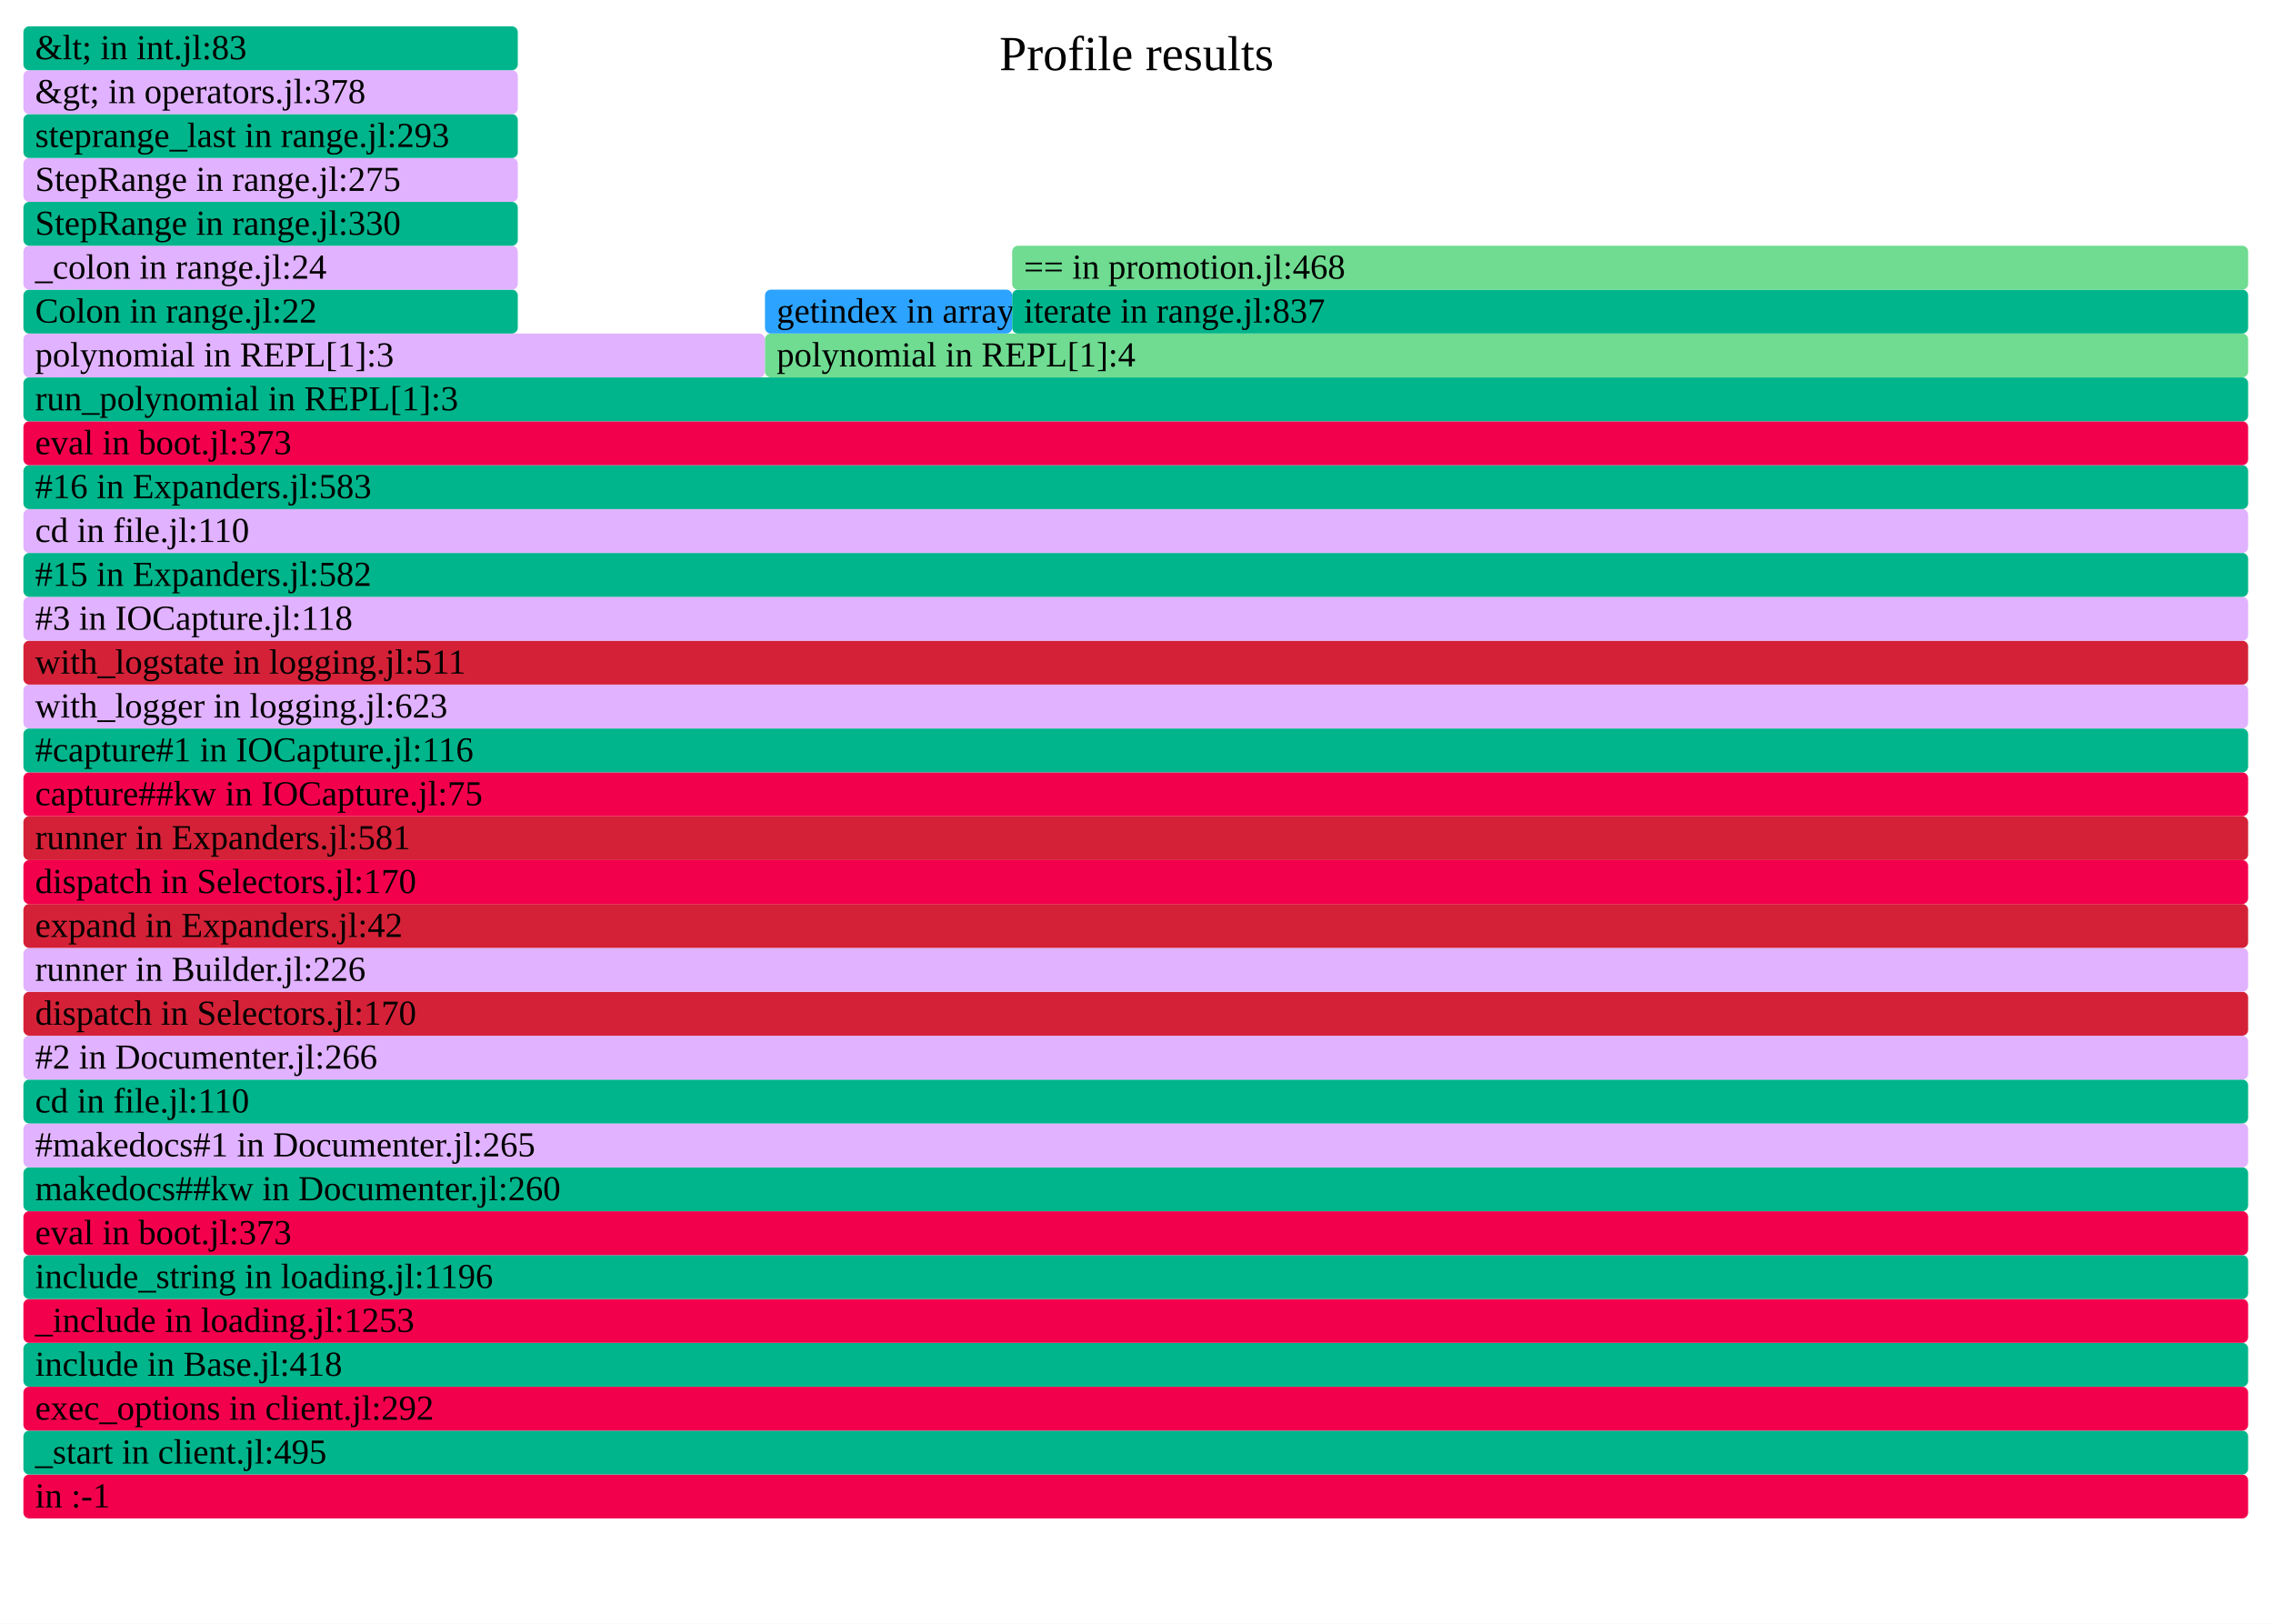
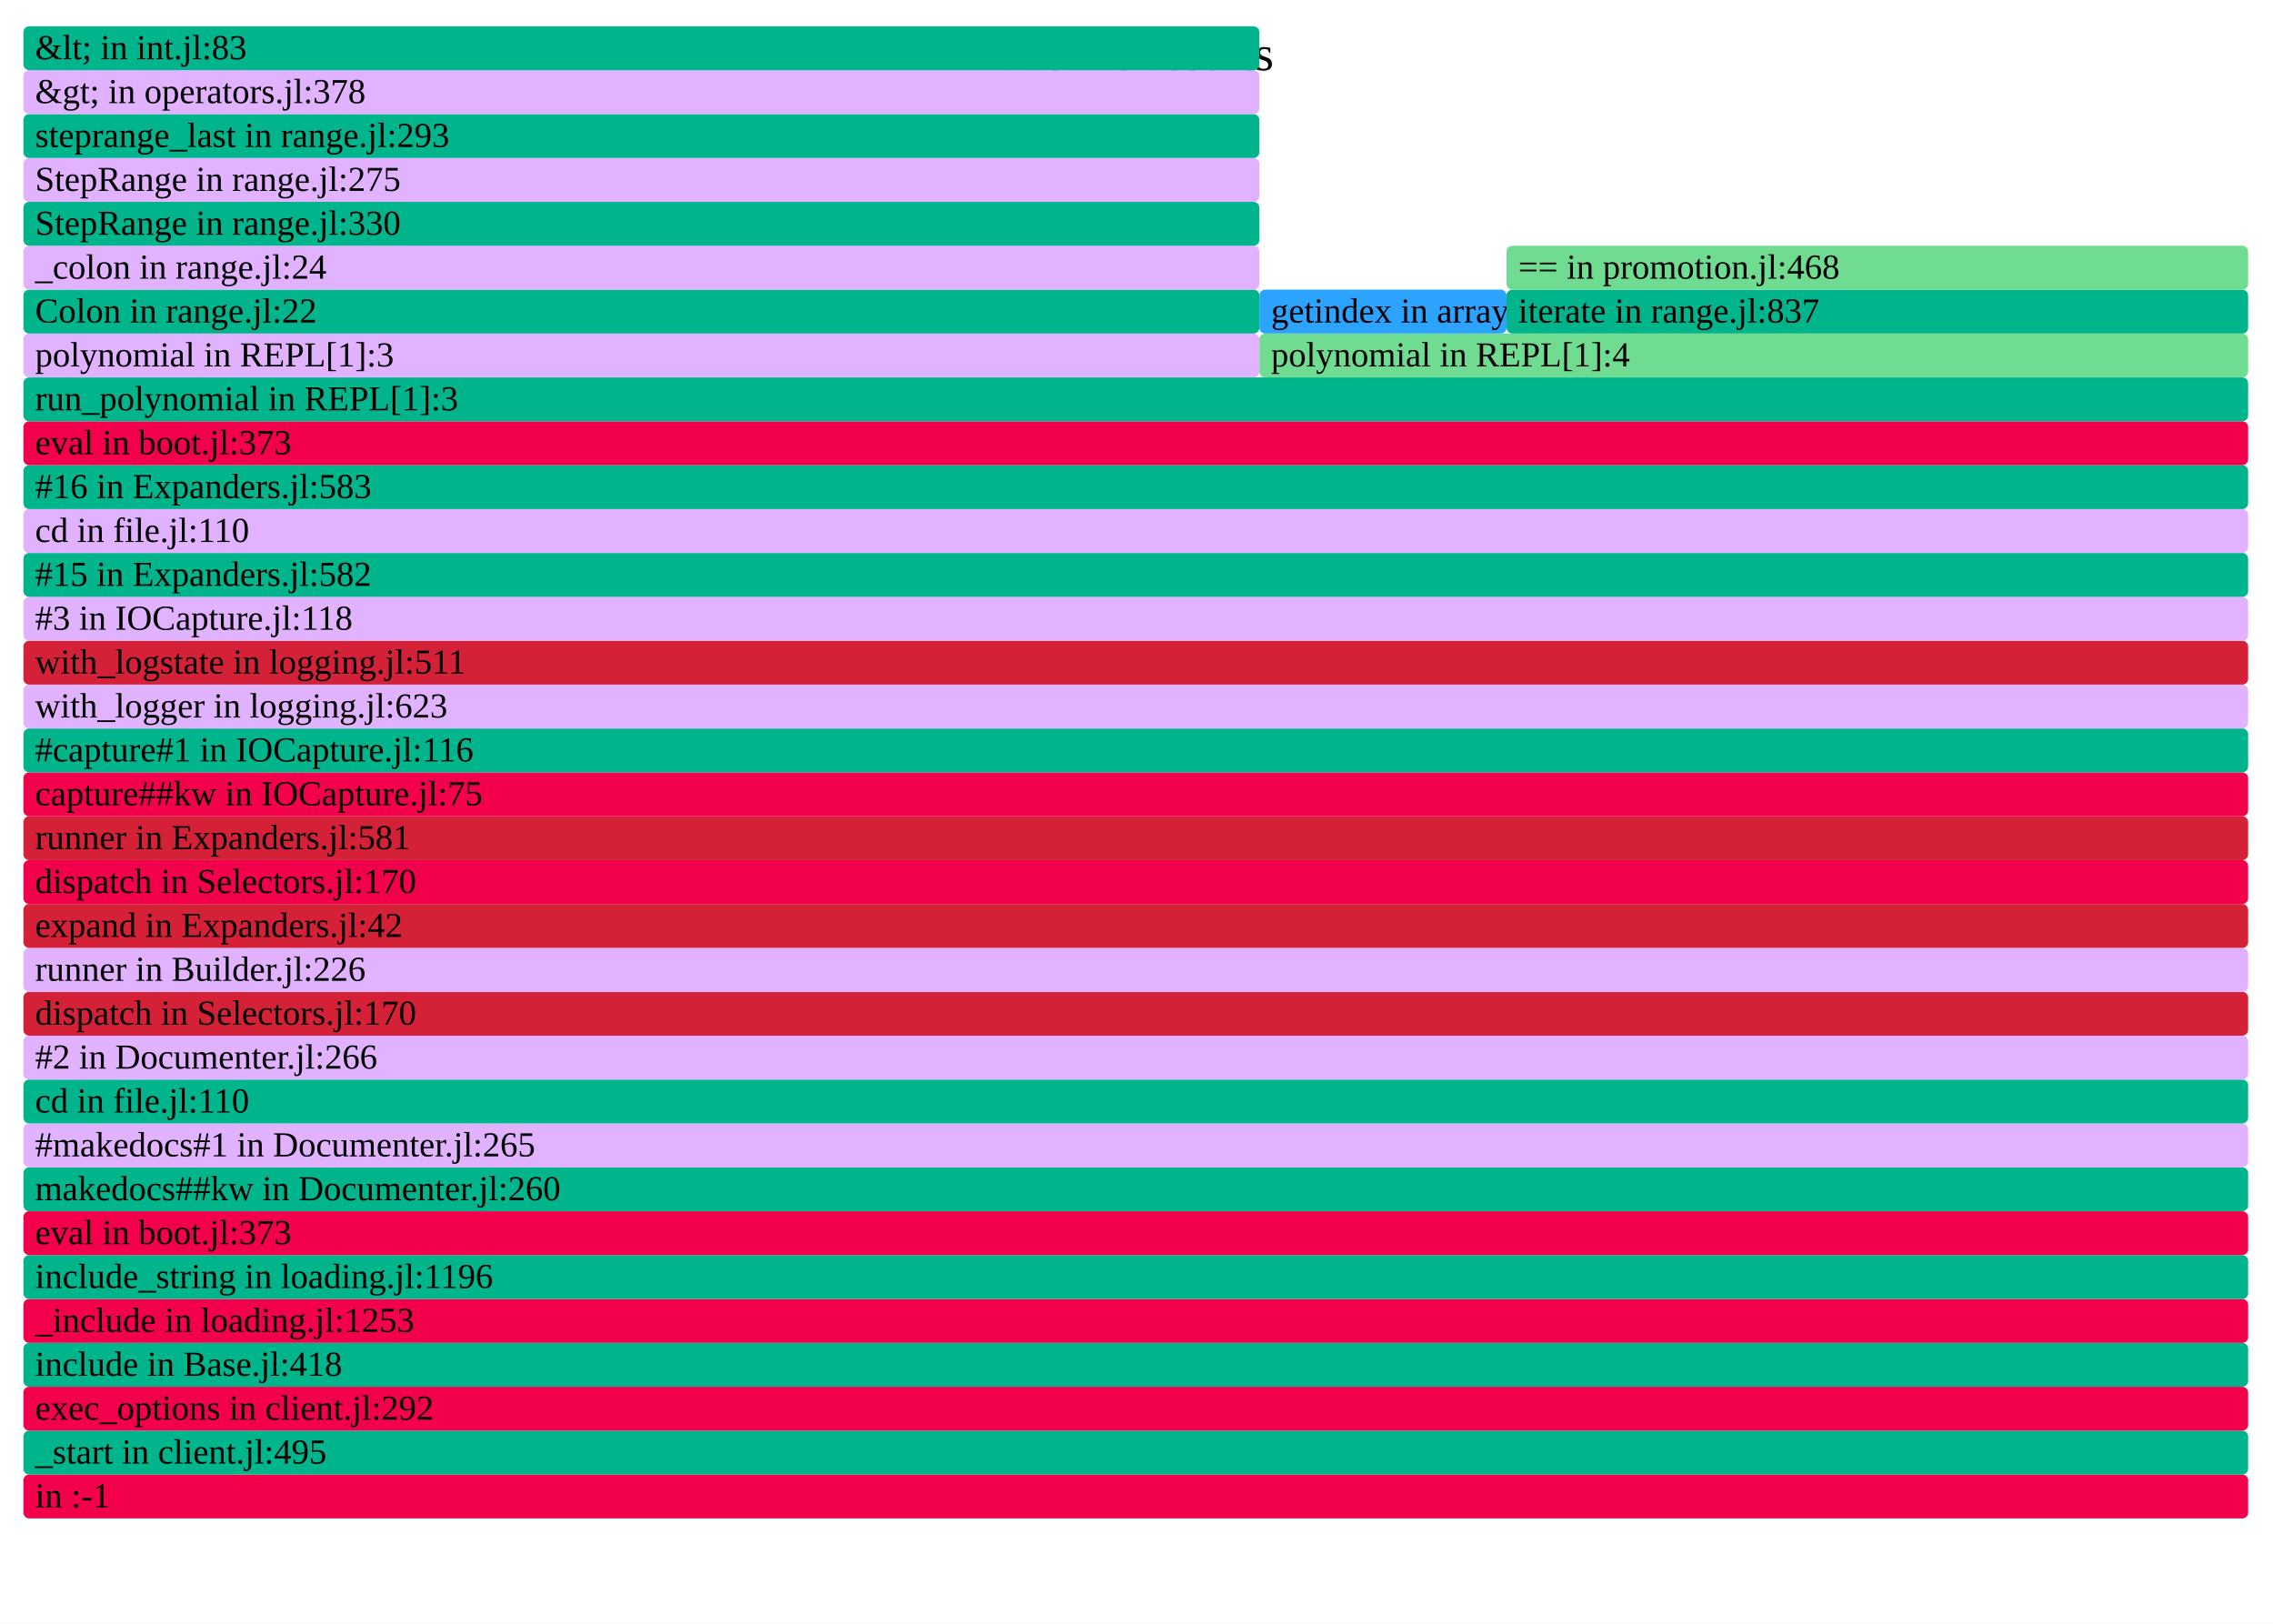
- <svg xmlns="http://www.w3.org/2000/svg" version="1.1" width="777" height="555" viewBox="0 0 777 555" id="fig-49f2672aecae49b8ae7e4ab2b140da8e">
+ <svg xmlns="http://www.w3.org/2000/svg" version="1.1" width="777" height="555" viewBox="0 0 777 555" id="fig-4b93a4ee65184fa1a39bcbb9fe31388d">
  <defs>
-     <clipPath id="fig-49f2672aecae49b8ae7e4ab2b140da8e-clip">
+     <clipPath id="fig-4b93a4ee65184fa1a39bcbb9fe31388d-clip">
      <rect x="0" y="0" width="777" height="555" />
    </clipPath>
  </defs>
  <style type="text/css">
-     #fig-49f2672aecae49b8ae7e4ab2b140da8e text {
+     #fig-4b93a4ee65184fa1a39bcbb9fe31388d text {
        pointer-events: none;
        font-family: inherit;
        font-size: 12px;
        fill: #000000;
    }
-     text#fig-49f2672aecae49b8ae7e4ab2b140da8e-caption {
+     text#fig-4b93a4ee65184fa1a39bcbb9fe31388d-caption {
        font-size: 16.8px;
        fill: #000000;
        text-anchor: middle;
    }
-     #fig-49f2672aecae49b8ae7e4ab2b140da8e-bg {
+     #fig-4b93a4ee65184fa1a39bcbb9fe31388d-bg {
        fill: #FFFFFF;
    }
-     #fig-49f2672aecae49b8ae7e4ab2b140da8e-viewport rect, #fig-49f2672aecae49b8ae7e4ab2b140da8e-viewport path {
+     #fig-4b93a4ee65184fa1a39bcbb9fe31388d-viewport rect, #fig-4b93a4ee65184fa1a39bcbb9fe31388d-viewport path {
        vector-effect: non-scaling-stroke;
        fill-opacity: 1;
    }
-     #fig-49f2672aecae49b8ae7e4ab2b140da8e-viewport text {
+     #fig-4b93a4ee65184fa1a39bcbb9fe31388d-viewport text {
        stroke: #000000;
        stroke-width: 0;
        stroke-opacity: 0.35;
    }
-     #fig-49f2672aecae49b8ae7e4ab2b140da8e-viewport rect:hover, #fig-49f2672aecae49b8ae7e4ab2b140da8e-viewport path:hover {
+     #fig-4b93a4ee65184fa1a39bcbb9fe31388d-viewport rect:hover, #fig-4b93a4ee65184fa1a39bcbb9fe31388d-viewport path:hover {
        fill-opacity: 0.75;
        stroke: #000000;
        stroke-width: 0.5;
    }
-     #fig-49f2672aecae49b8ae7e4ab2b140da8e-viewport + rect {
+     #fig-4b93a4ee65184fa1a39bcbb9fe31388d-viewport + rect {
        fill: #FFFFFF;
        opacity: 0.8;
    }
-     text#fig-49f2672aecae49b8ae7e4ab2b140da8e-details{
+     text#fig-4b93a4ee65184fa1a39bcbb9fe31388d-details{
        fill: #000000;
    }
</style>
-   <g id="fig-49f2672aecae49b8ae7e4ab2b140da8e-frame" clip-path="url(#fig-49f2672aecae49b8ae7e4ab2b140da8e-clip)">
-     <rect id="fig-49f2672aecae49b8ae7e4ab2b140da8e-bg" x="0" y="0" width="777" height="555" />
-     <text id="fig-49f2672aecae49b8ae7e4ab2b140da8e-caption" x="388.5" y="24">Profile results</text>
-     <g id="fig-49f2672aecae49b8ae7e4ab2b140da8e-viewport" transform="scale(1)">
+   <g id="fig-4b93a4ee65184fa1a39bcbb9fe31388d-frame" clip-path="url(#fig-4b93a4ee65184fa1a39bcbb9fe31388d-clip)">
+     <rect id="fig-4b93a4ee65184fa1a39bcbb9fe31388d-bg" x="0" y="0" width="777" height="555" />
+     <text id="fig-4b93a4ee65184fa1a39bcbb9fe31388d-caption" x="388.5" y="24">Profile results</text>
+     <g id="fig-4b93a4ee65184fa1a39bcbb9fe31388d-viewport" transform="scale(1)">
      <rect x="8" y="504" width="760.5" height="15" rx="2" fill="#F3004D" data-dinfo="" />
      <text x="8" dx="4" y="515.25"> in :-1</text>
      <rect x="8" y="489" width="760.5" height="15" rx="2" fill="#00B58B" data-dinfo="./" />
      <text x="8" dx="4" y="500.25">_start in client.jl:495</text>
      <rect x="8" y="474" width="760.5" height="15" rx="2" fill="#F3004D" data-dinfo="./" />
      <text x="8" dx="4" y="485.25">exec_options in client.jl:292</text>
      <rect x="8" y="459" width="760.5" height="15" rx="2" fill="#00B58B" data-dinfo="./" />
      <text x="8" dx="4" y="470.25">include in Base.jl:418</text>
      <rect x="8" y="444" width="760.5" height="15" rx="2" fill="#F3004D" data-dinfo="./" />
      <text x="8" dx="4" y="455.25">_include in loading.jl:1253</text>
      <rect x="8" y="429" width="760.5" height="15" rx="2" fill="#00B58B" data-dinfo="./" />
      <text x="8" dx="4" y="440.25">include_string in loading.jl:1196</text>
      <rect x="8" y="414" width="760.5" height="15" rx="2" fill="#F3004D" data-dinfo="./" />
      <text x="8" dx="4" y="425.25">eval in boot.jl:373</text>
      <rect x="8" y="399" width="760.5" height="15" rx="2" fill="#00B58B" data-dinfo="/home/runner/.julia/packages/Documenter/qdbx6/src/" />
      <text x="8" dx="4" y="410.25">makedocs##kw in Documenter.jl:260</text>
      <rect x="8" y="384" width="760.5" height="15" rx="2" fill="#E1B2FF" data-dinfo="/home/runner/.julia/packages/Documenter/qdbx6/src/" />
      <text x="8" dx="4" y="395.25">#makedocs#1 in Documenter.jl:265</text>
      <rect x="8" y="369" width="760.5" height="15" rx="2" fill="#00B58B" data-dinfo="./" />
      <text x="8" dx="4" y="380.25">cd in file.jl:110</text>
      <rect x="8" y="354" width="760.5" height="15" rx="2" fill="#E1B2FF" data-dinfo="/home/runner/.julia/packages/Documenter/qdbx6/src/" />
      <text x="8" dx="4" y="365.25">#2 in Documenter.jl:266</text>
      <rect x="8" y="339" width="760.5" height="15" rx="2" fill="#D42137" data-dinfo="/home/runner/.julia/packages/Documenter/qdbx6/src/Utilities/" />
      <text x="8" dx="4" y="350.25">dispatch in Selectors.jl:170</text>
      <rect x="8" y="324" width="760.5" height="15" rx="2" fill="#E1B2FF" data-dinfo="/home/runner/.julia/packages/Documenter/qdbx6/src/" />
      <text x="8" dx="4" y="335.25">runner in Builder.jl:226</text>
      <rect x="8" y="309" width="760.5" height="15" rx="2" fill="#D42137" data-dinfo="/home/runner/.julia/packages/Documenter/qdbx6/src/" />
      <text x="8" dx="4" y="320.25">expand in Expanders.jl:42</text>
      <rect x="8" y="294" width="760.5" height="15" rx="2" fill="#F3004D" data-dinfo="/home/runner/.julia/packages/Documenter/qdbx6/src/Utilities/" />
      <text x="8" dx="4" y="305.25">dispatch in Selectors.jl:170</text>
      <rect x="8" y="279" width="760.5" height="15" rx="2" fill="#D42137" data-dinfo="/home/runner/.julia/packages/Documenter/qdbx6/src/" />
      <text x="8" dx="4" y="290.25">runner in Expanders.jl:581</text>
      <rect x="8" y="264" width="760.5" height="15" rx="2" fill="#F3004D" data-dinfo="/home/runner/.julia/packages/IOCapture/sXY71/src/" />
      <text x="8" dx="4" y="275.25">capture##kw in IOCapture.jl:75</text>
      <rect x="8" y="249" width="760.5" height="15" rx="2" fill="#00B58B" data-dinfo="/home/runner/.julia/packages/IOCapture/sXY71/src/" />
      <text x="8" dx="4" y="260.25">#capture#1 in IOCapture.jl:116</text>
      <rect x="8" y="234" width="760.5" height="15" rx="2" fill="#E1B2FF" data-dinfo="./" />
      <text x="8" dx="4" y="245.25">with_logger in logging.jl:623</text>
      <rect x="8" y="219" width="760.5" height="15" rx="2" fill="#D42137" data-dinfo="./" />
      <text x="8" dx="4" y="230.25">with_logstate in logging.jl:511</text>
      <rect x="8" y="204" width="760.5" height="15" rx="2" fill="#E1B2FF" data-dinfo="/home/runner/.julia/packages/IOCapture/sXY71/src/" />
      <text x="8" dx="4" y="215.25">#3 in IOCapture.jl:118</text>
      <rect x="8" y="189" width="760.5" height="15" rx="2" fill="#00B58B" data-dinfo="/home/runner/.julia/packages/Documenter/qdbx6/src/" />
      <text x="8" dx="4" y="200.25">#15 in Expanders.jl:582</text>
      <rect x="8" y="174" width="760.5" height="15" rx="2" fill="#E1B2FF" data-dinfo="./" />
      <text x="8" dx="4" y="185.25">cd in file.jl:110</text>
      <rect x="8" y="159" width="760.5" height="15" rx="2" fill="#00B58B" data-dinfo="/home/runner/.julia/packages/Documenter/qdbx6/src/" />
      <text x="8" dx="4" y="170.25">#16 in Expanders.jl:583</text>
      <rect x="8" y="144" width="760.5" height="15" rx="2" fill="#F3004D" data-dinfo="./" />
      <text x="8" dx="4" y="155.25">eval in boot.jl:373</text>
      <rect x="8" y="129" width="760.5" height="15" rx="2" fill="#00B58B" data-dinfo="./" />
      <text x="8" dx="4" y="140.25">run_polynomial in REPL[1]:3</text>
-       <rect x="8" y="114" width="253.5" height="15" rx="2" fill="#E1B2FF" data-dinfo="./" />
+       <rect x="8" y="114" width="422.5" height="15" rx="2" fill="#E1B2FF" data-dinfo="./" />
      <text x="8" dx="4" y="125.25">polynomial in REPL[1]:3</text>
-       <rect x="8" y="99" width="169" height="15" rx="2" fill="#00B58B" data-dinfo="./" />
+       <rect x="8" y="99" width="422.5" height="15" rx="2" fill="#00B58B" data-dinfo="./" />
      <text x="8" dx="4" y="110.25">Colon in range.jl:22</text>
-       <rect x="8" y="84" width="169" height="15" rx="2" fill="#E1B2FF" data-dinfo="./" />
+       <rect x="8" y="84" width="422.5" height="15" rx="2" fill="#E1B2FF" data-dinfo="./" />
      <text x="8" dx="4" y="95.25">_colon in range.jl:24</text>
-       <rect x="8" y="69" width="169" height="15" rx="2" fill="#00B58B" data-dinfo="./" />
+       <rect x="8" y="69" width="422.5" height="15" rx="2" fill="#00B58B" data-dinfo="./" />
      <text x="8" dx="4" y="80.25">StepRange in range.jl:330</text>
-       <rect x="8" y="54" width="169" height="15" rx="2" fill="#E1B2FF" data-dinfo="./" />
+       <rect x="8" y="54" width="422.5" height="15" rx="2" fill="#E1B2FF" data-dinfo="./" />
      <text x="8" dx="4" y="65.25">StepRange in range.jl:275</text>
-       <rect x="8" y="39" width="169" height="15" rx="2" fill="#00B58B" data-dinfo="./" />
+       <rect x="8" y="39" width="422.5" height="15" rx="2" fill="#00B58B" data-dinfo="./" />
      <text x="8" dx="4" y="50.25">steprange_last in range.jl:293</text>
-       <rect x="8" y="24" width="169" height="15" rx="2" fill="#E1B2FF" data-dinfo="./" />
+       <rect x="8" y="24" width="422.5" height="15" rx="2" fill="#E1B2FF" data-dinfo="./" />
      <text x="8" dx="4" y="35.25">&amp;gt; in operators.jl:378</text>
-       <rect x="8" y="9" width="169" height="15" rx="2" fill="#00B58B" data-dinfo="./" />
+       <rect x="8" y="9" width="422.5" height="15" rx="2" fill="#00B58B" data-dinfo="./" />
      <text x="8" dx="4" y="20.25">&amp;lt; in int.jl:83</text>
-       <rect x="261.5" y="114" width="507" height="15" rx="2" fill="#6FDC91" data-dinfo="./" />
-       <text x="261.5" dx="4" y="125.25">polynomial in REPL[1]:4</text>
-       <rect x="261.5" y="99" width="84.5" height="15" rx="2" fill="#2CA3FF" data-dinfo="./" />
-       <text x="261.5" dx="4" y="110.25">getindex in array.jl:861</text>
-       <rect x="346" y="99" width="422.5" height="15" rx="2" fill="#00B58B" data-dinfo="./" />
-       <text x="346" dx="4" y="110.25">iterate in range.jl:837</text>
-       <rect x="346" y="84" width="422.5" height="15" rx="2" fill="#6FDC91" data-dinfo="./" />
-       <text x="346" dx="4" y="95.25">== in promotion.jl:468</text>
+       <rect x="430.5" y="114" width="338" height="15" rx="2" fill="#6FDC91" data-dinfo="./" />
+       <text x="430.5" dx="4" y="125.25">polynomial in REPL[1]:4</text>
+       <rect x="430.5" y="99" width="84.5" height="15" rx="2" fill="#2CA3FF" data-dinfo="./" />
+       <text x="430.5" dx="4" y="110.25">getindex in array.jl:861</text>
+       <rect x="515" y="99" width="253.5" height="15" rx="2" fill="#00B58B" data-dinfo="./" />
+       <text x="515" dx="4" y="110.25">iterate in range.jl:837</text>
+       <rect x="515" y="84" width="253.5" height="15" rx="2" fill="#6FDC91" data-dinfo="./" />
+       <text x="515" dx="4" y="95.25">== in promotion.jl:468</text>
    </g>
  </g>
</svg>
